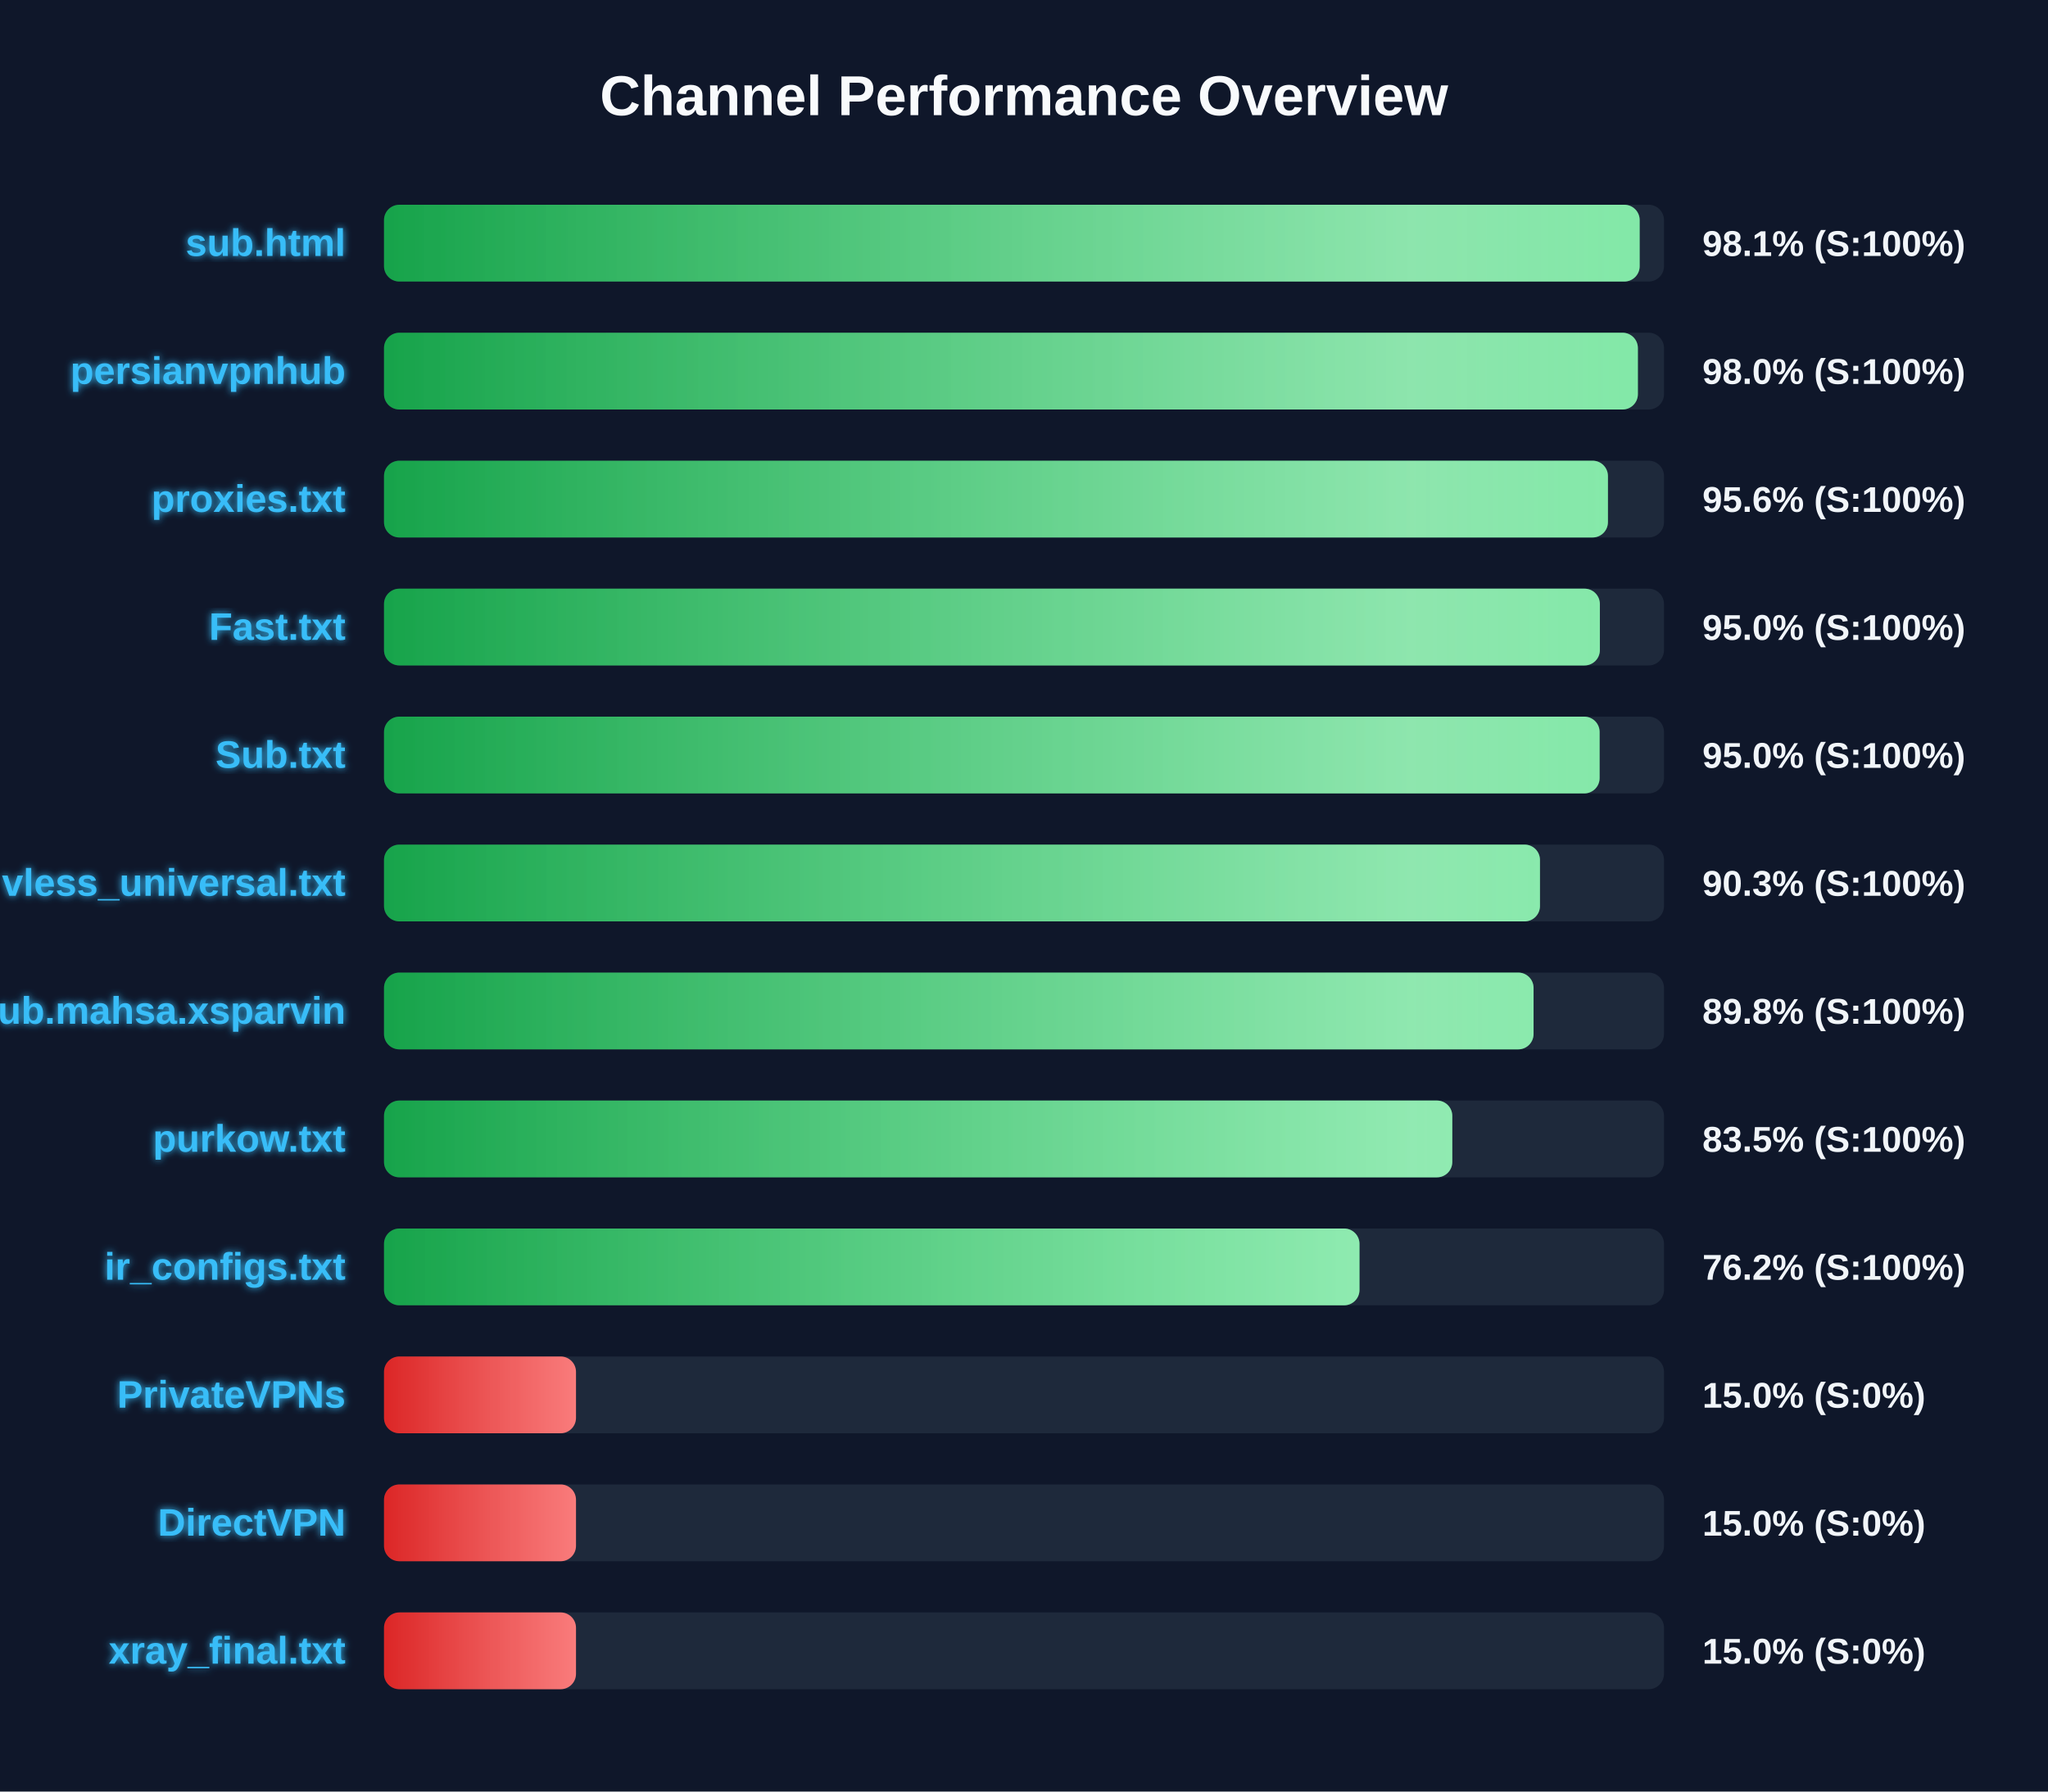
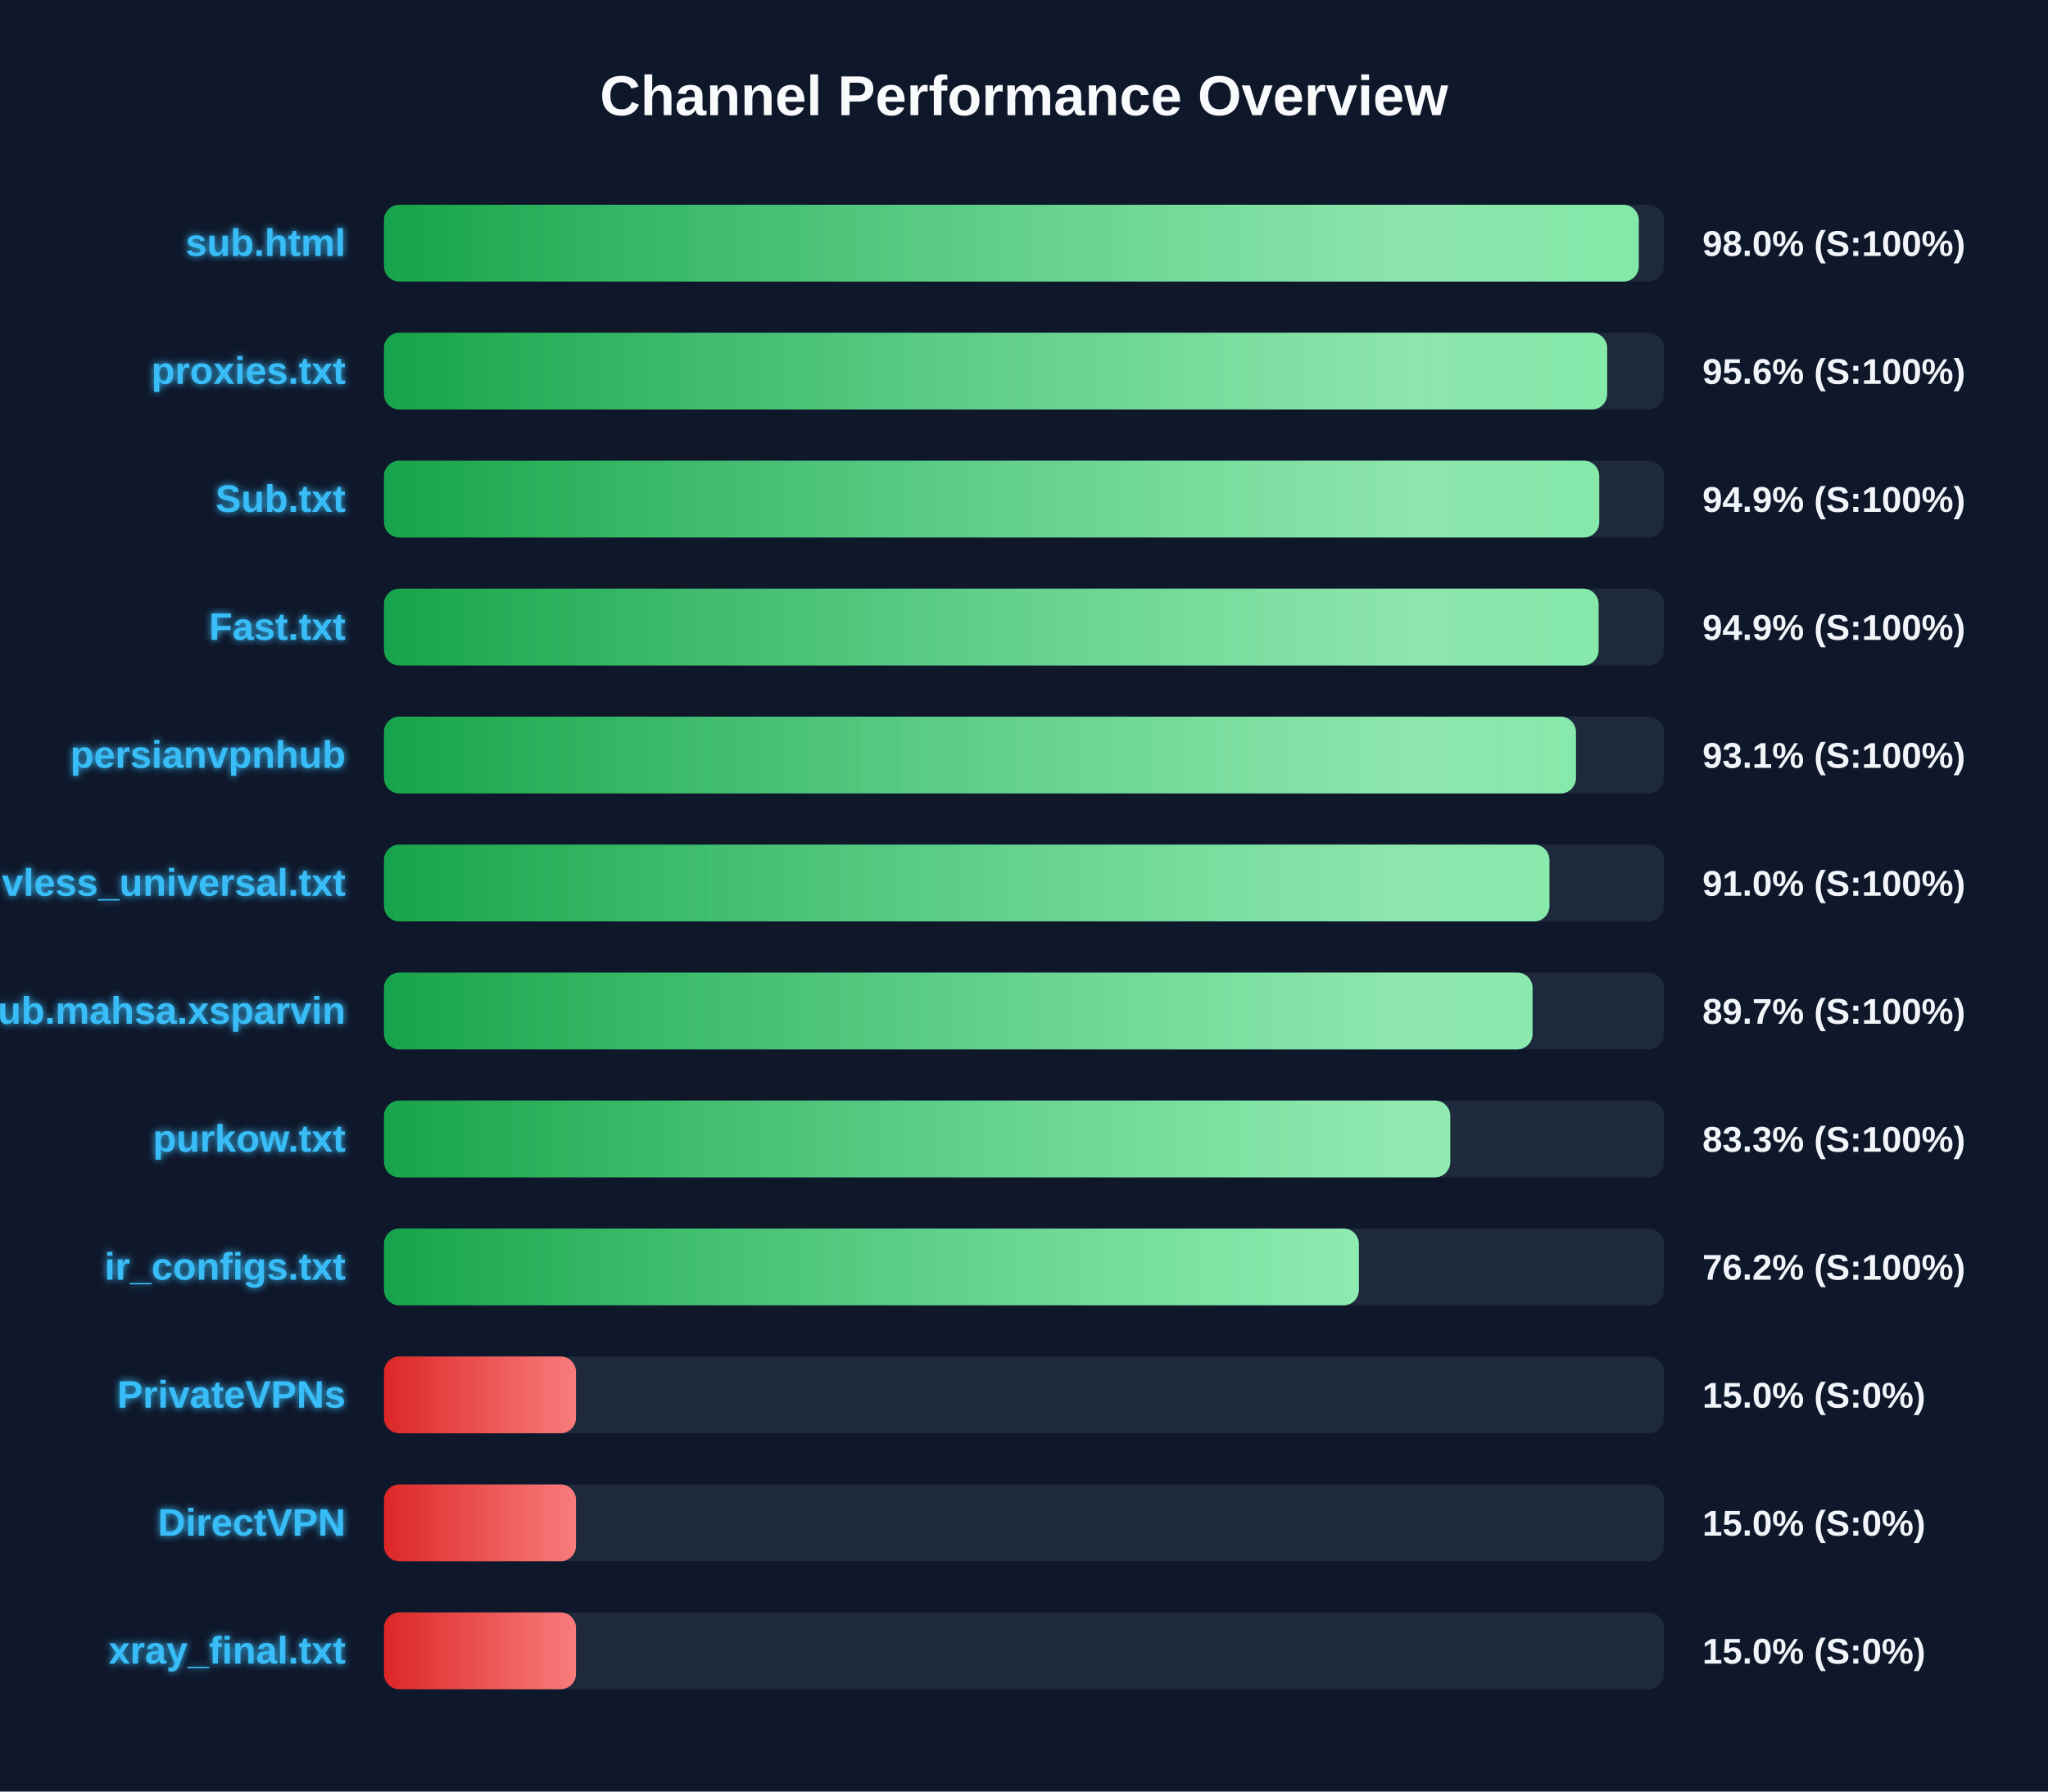
<svg xmlns="http://www.w3.org/2000/svg" width="800" height="700" version="1.1">
  <defs>
    <linearGradient id="grad-green" x1="0%" y1="0%" x2="100%" y2="0%">
      <stop offset="0%" stop-color="#16a34a" />
      <stop offset="100%" stop-color="#4ade80" />
    </linearGradient>
    <linearGradient id="grad-yellow" x1="0%" y1="0%" x2="100%" y2="0%">
      <stop offset="0%" stop-color="#ca8a04" />
      <stop offset="100%" stop-color="#fde047" />
    </linearGradient>
    <linearGradient id="grad-red" x1="0%" y1="0%" x2="100%" y2="0%">
      <stop offset="0%" stop-color="#dc2626" />
      <stop offset="100%" stop-color="#f87171" />
    </linearGradient>
    <linearGradient id="shimmer" x1="0%" y1="0%" x2="100%" y2="0%">
      <stop offset="0%" stop-color="rgba(255,255,255,0)" />
      <stop offset="50%" stop-color="rgba(255,255,255,0.4)" />
      <stop offset="100%" stop-color="rgba(255,255,255,0)" />
    </linearGradient>
    <filter id="glow" x="-20%" y="-20%" width="140%" height="140%">
      <feGaussianBlur stdDeviation="1.5" result="blur" />
      <feComposite in="SourceGraphic" in2="blur" operator="over" />
    </filter>
  </defs>
  <style>
        .bg-rect { fill: #0f172a; }
        .title { font: bold 22px 'Segoe UI', Arial, sans-serif; fill: #f8fafc; }
        .row { font: bold 15px 'Segoe UI', Arial, sans-serif; fill: #38bdf8; filter: url(#glow); }
        .score { font: bold 14px 'Segoe UI', Arial, sans-serif; fill: #f1f5f9; }
        @keyframes shimmer-anim {
            0% { transform: translateX(-100%); }
            100% { transform: translateX(200%); }
        }
        .shimmer-rect {
            animation: shimmer-anim 2.5s infinite linear;
        }
    </style>
  <rect width="100%" height="100%" class="bg-rect" />
  <text x="400" y="45" text-anchor="middle" class="title">Channel Performance Overview</text>
  <rect x="150" y="80" width="500" height="30" fill="#1e293b" rx="6" />
  <clipPath id="clip-0">
-     <rect x="150" y="80" width="490.5" height="30" rx="6" />
+     <rect x="150" y="80" width="490.15" height="30" rx="6" />
  </clipPath>
-   <rect x="150" y="80" width="490.5" height="30" fill="url(#grad-green)" rx="6" />
+   <rect x="150" y="80" width="490.15" height="30" fill="url(#grad-green)" rx="6" />
  <g clip-path="url(#clip-0)">
    <rect x="150" y="80" width="100%" height="30" fill="url(#shimmer)" class="shimmer-rect" />
  </g>
  <text x="135" y="100" text-anchor="end" class="row">sub.html</text>
-   <text x="665" y="100" text-anchor="start" class="score">98.1% (S:100%)</text>
+   <text x="665" y="100" text-anchor="start" class="score">98.0% (S:100%)</text>
  <rect x="150" y="130" width="500" height="30" fill="#1e293b" rx="6" />
  <clipPath id="clip-1">
-     <rect x="150" y="130" width="489.8" height="30" rx="6" />
+     <rect x="150" y="130" width="477.8" height="30" rx="6" />
  </clipPath>
-   <rect x="150" y="130" width="489.8" height="30" fill="url(#grad-green)" rx="6" />
+   <rect x="150" y="130" width="477.8" height="30" fill="url(#grad-green)" rx="6" />
  <g clip-path="url(#clip-1)">
    <rect x="150" y="130" width="100%" height="30" fill="url(#shimmer)" class="shimmer-rect" />
  </g>
-   <text x="135" y="150" text-anchor="end" class="row">persianvpnhub</text>
-   <text x="665" y="150" text-anchor="start" class="score">98.0% (S:100%)</text>
+   <text x="135" y="150" text-anchor="end" class="row">proxies.txt</text>
+   <text x="665" y="150" text-anchor="start" class="score">95.6% (S:100%)</text>
  <rect x="150" y="180" width="500" height="30" fill="#1e293b" rx="6" />
  <clipPath id="clip-2">
-     <rect x="150" y="180" width="478.1" height="30" rx="6" />
+     <rect x="150" y="180" width="474.7" height="30" rx="6" />
  </clipPath>
-   <rect x="150" y="180" width="478.1" height="30" fill="url(#grad-green)" rx="6" />
+   <rect x="150" y="180" width="474.7" height="30" fill="url(#grad-green)" rx="6" />
  <g clip-path="url(#clip-2)">
    <rect x="150" y="180" width="100%" height="30" fill="url(#shimmer)" class="shimmer-rect" />
  </g>
-   <text x="135" y="200" text-anchor="end" class="row">proxies.txt</text>
-   <text x="665" y="200" text-anchor="start" class="score">95.6% (S:100%)</text>
+   <text x="135" y="200" text-anchor="end" class="row">Sub.txt</text>
+   <text x="665" y="200" text-anchor="start" class="score">94.9% (S:100%)</text>
  <rect x="150" y="230" width="500" height="30" fill="#1e293b" rx="6" />
  <clipPath id="clip-3">
-     <rect x="150" y="230" width="474.95" height="30" rx="6" />
+     <rect x="150" y="230" width="474.45" height="30" rx="6" />
  </clipPath>
-   <rect x="150" y="230" width="474.95" height="30" fill="url(#grad-green)" rx="6" />
+   <rect x="150" y="230" width="474.45" height="30" fill="url(#grad-green)" rx="6" />
  <g clip-path="url(#clip-3)">
    <rect x="150" y="230" width="100%" height="30" fill="url(#shimmer)" class="shimmer-rect" />
  </g>
  <text x="135" y="250" text-anchor="end" class="row">Fast.txt</text>
-   <text x="665" y="250" text-anchor="start" class="score">95.0% (S:100%)</text>
+   <text x="665" y="250" text-anchor="start" class="score">94.9% (S:100%)</text>
  <rect x="150" y="280" width="500" height="30" fill="#1e293b" rx="6" />
  <clipPath id="clip-4">
-     <rect x="150" y="280" width="474.85" height="30" rx="6" />
+     <rect x="150" y="280" width="465.6" height="30" rx="6" />
  </clipPath>
-   <rect x="150" y="280" width="474.85" height="30" fill="url(#grad-green)" rx="6" />
+   <rect x="150" y="280" width="465.6" height="30" fill="url(#grad-green)" rx="6" />
  <g clip-path="url(#clip-4)">
    <rect x="150" y="280" width="100%" height="30" fill="url(#shimmer)" class="shimmer-rect" />
  </g>
-   <text x="135" y="300" text-anchor="end" class="row">Sub.txt</text>
-   <text x="665" y="300" text-anchor="start" class="score">95.0% (S:100%)</text>
+   <text x="135" y="300" text-anchor="end" class="row">persianvpnhub</text>
+   <text x="665" y="300" text-anchor="start" class="score">93.1% (S:100%)</text>
  <rect x="150" y="330" width="500" height="30" fill="#1e293b" rx="6" />
  <clipPath id="clip-5">
-     <rect x="150" y="330" width="451.55" height="30" rx="6" />
+     <rect x="150" y="330" width="455.25" height="30" rx="6" />
  </clipPath>
-   <rect x="150" y="330" width="451.55" height="30" fill="url(#grad-green)" rx="6" />
+   <rect x="150" y="330" width="455.25" height="30" fill="url(#grad-green)" rx="6" />
  <g clip-path="url(#clip-5)">
    <rect x="150" y="330" width="100%" height="30" fill="url(#shimmer)" class="shimmer-rect" />
  </g>
  <text x="135" y="350" text-anchor="end" class="row">vless_universal.txt</text>
-   <text x="665" y="350" text-anchor="start" class="score">90.3% (S:100%)</text>
+   <text x="665" y="350" text-anchor="start" class="score">91.0% (S:100%)</text>
  <rect x="150" y="380" width="500" height="30" fill="#1e293b" rx="6" />
  <clipPath id="clip-6">
-     <rect x="150" y="380" width="449.05" height="30" rx="6" />
+     <rect x="150" y="380" width="448.65" height="30" rx="6" />
  </clipPath>
-   <rect x="150" y="380" width="449.05" height="30" fill="url(#grad-green)" rx="6" />
+   <rect x="150" y="380" width="448.65" height="30" fill="url(#grad-green)" rx="6" />
  <g clip-path="url(#clip-6)">
    <rect x="150" y="380" width="100%" height="30" fill="url(#shimmer)" class="shimmer-rect" />
  </g>
  <text x="135" y="400" text-anchor="end" class="row">Sub.mahsa.xsparvin</text>
-   <text x="665" y="400" text-anchor="start" class="score">89.8% (S:100%)</text>
+   <text x="665" y="400" text-anchor="start" class="score">89.7% (S:100%)</text>
  <rect x="150" y="430" width="500" height="30" fill="#1e293b" rx="6" />
  <clipPath id="clip-7">
-     <rect x="150" y="430" width="417.3" height="30" rx="6" />
+     <rect x="150" y="430" width="416.5" height="30" rx="6" />
  </clipPath>
-   <rect x="150" y="430" width="417.3" height="30" fill="url(#grad-green)" rx="6" />
+   <rect x="150" y="430" width="416.5" height="30" fill="url(#grad-green)" rx="6" />
  <g clip-path="url(#clip-7)">
    <rect x="150" y="430" width="100%" height="30" fill="url(#shimmer)" class="shimmer-rect" />
  </g>
  <text x="135" y="450" text-anchor="end" class="row">purkow.txt</text>
-   <text x="665" y="450" text-anchor="start" class="score">83.5% (S:100%)</text>
+   <text x="665" y="450" text-anchor="start" class="score">83.3% (S:100%)</text>
  <rect x="150" y="480" width="500" height="30" fill="#1e293b" rx="6" />
  <clipPath id="clip-8">
-     <rect x="150" y="480" width="381.05" height="30" rx="6" />
+     <rect x="150" y="480" width="380.8" height="30" rx="6" />
  </clipPath>
-   <rect x="150" y="480" width="381.05" height="30" fill="url(#grad-green)" rx="6" />
+   <rect x="150" y="480" width="380.8" height="30" fill="url(#grad-green)" rx="6" />
  <g clip-path="url(#clip-8)">
    <rect x="150" y="480" width="100%" height="30" fill="url(#shimmer)" class="shimmer-rect" />
  </g>
  <text x="135" y="500" text-anchor="end" class="row">ir_configs.txt</text>
  <text x="665" y="500" text-anchor="start" class="score">76.2% (S:100%)</text>
  <rect x="150" y="530" width="500" height="30" fill="#1e293b" rx="6" />
  <clipPath id="clip-9">
    <rect x="150" y="530" width="75.0" height="30" rx="6" />
  </clipPath>
  <rect x="150" y="530" width="75.0" height="30" fill="url(#grad-red)" rx="6" />
  <g clip-path="url(#clip-9)">
    <rect x="150" y="530" width="100%" height="30" fill="url(#shimmer)" class="shimmer-rect" />
  </g>
  <text x="135" y="550" text-anchor="end" class="row">PrivateVPNs</text>
  <text x="665" y="550" text-anchor="start" class="score">15.0% (S:0%)</text>
  <rect x="150" y="580" width="500" height="30" fill="#1e293b" rx="6" />
  <clipPath id="clip-10">
    <rect x="150" y="580" width="75.0" height="30" rx="6" />
  </clipPath>
  <rect x="150" y="580" width="75.0" height="30" fill="url(#grad-red)" rx="6" />
  <g clip-path="url(#clip-10)">
    <rect x="150" y="580" width="100%" height="30" fill="url(#shimmer)" class="shimmer-rect" />
  </g>
  <text x="135" y="600" text-anchor="end" class="row">DirectVPN</text>
  <text x="665" y="600" text-anchor="start" class="score">15.0% (S:0%)</text>
  <rect x="150" y="630" width="500" height="30" fill="#1e293b" rx="6" />
  <clipPath id="clip-11">
    <rect x="150" y="630" width="75.0" height="30" rx="6" />
  </clipPath>
  <rect x="150" y="630" width="75.0" height="30" fill="url(#grad-red)" rx="6" />
  <g clip-path="url(#clip-11)">
    <rect x="150" y="630" width="100%" height="30" fill="url(#shimmer)" class="shimmer-rect" />
  </g>
  <text x="135" y="650" text-anchor="end" class="row">xray_final.txt</text>
  <text x="665" y="650" text-anchor="start" class="score">15.0% (S:0%)</text>
</svg>
